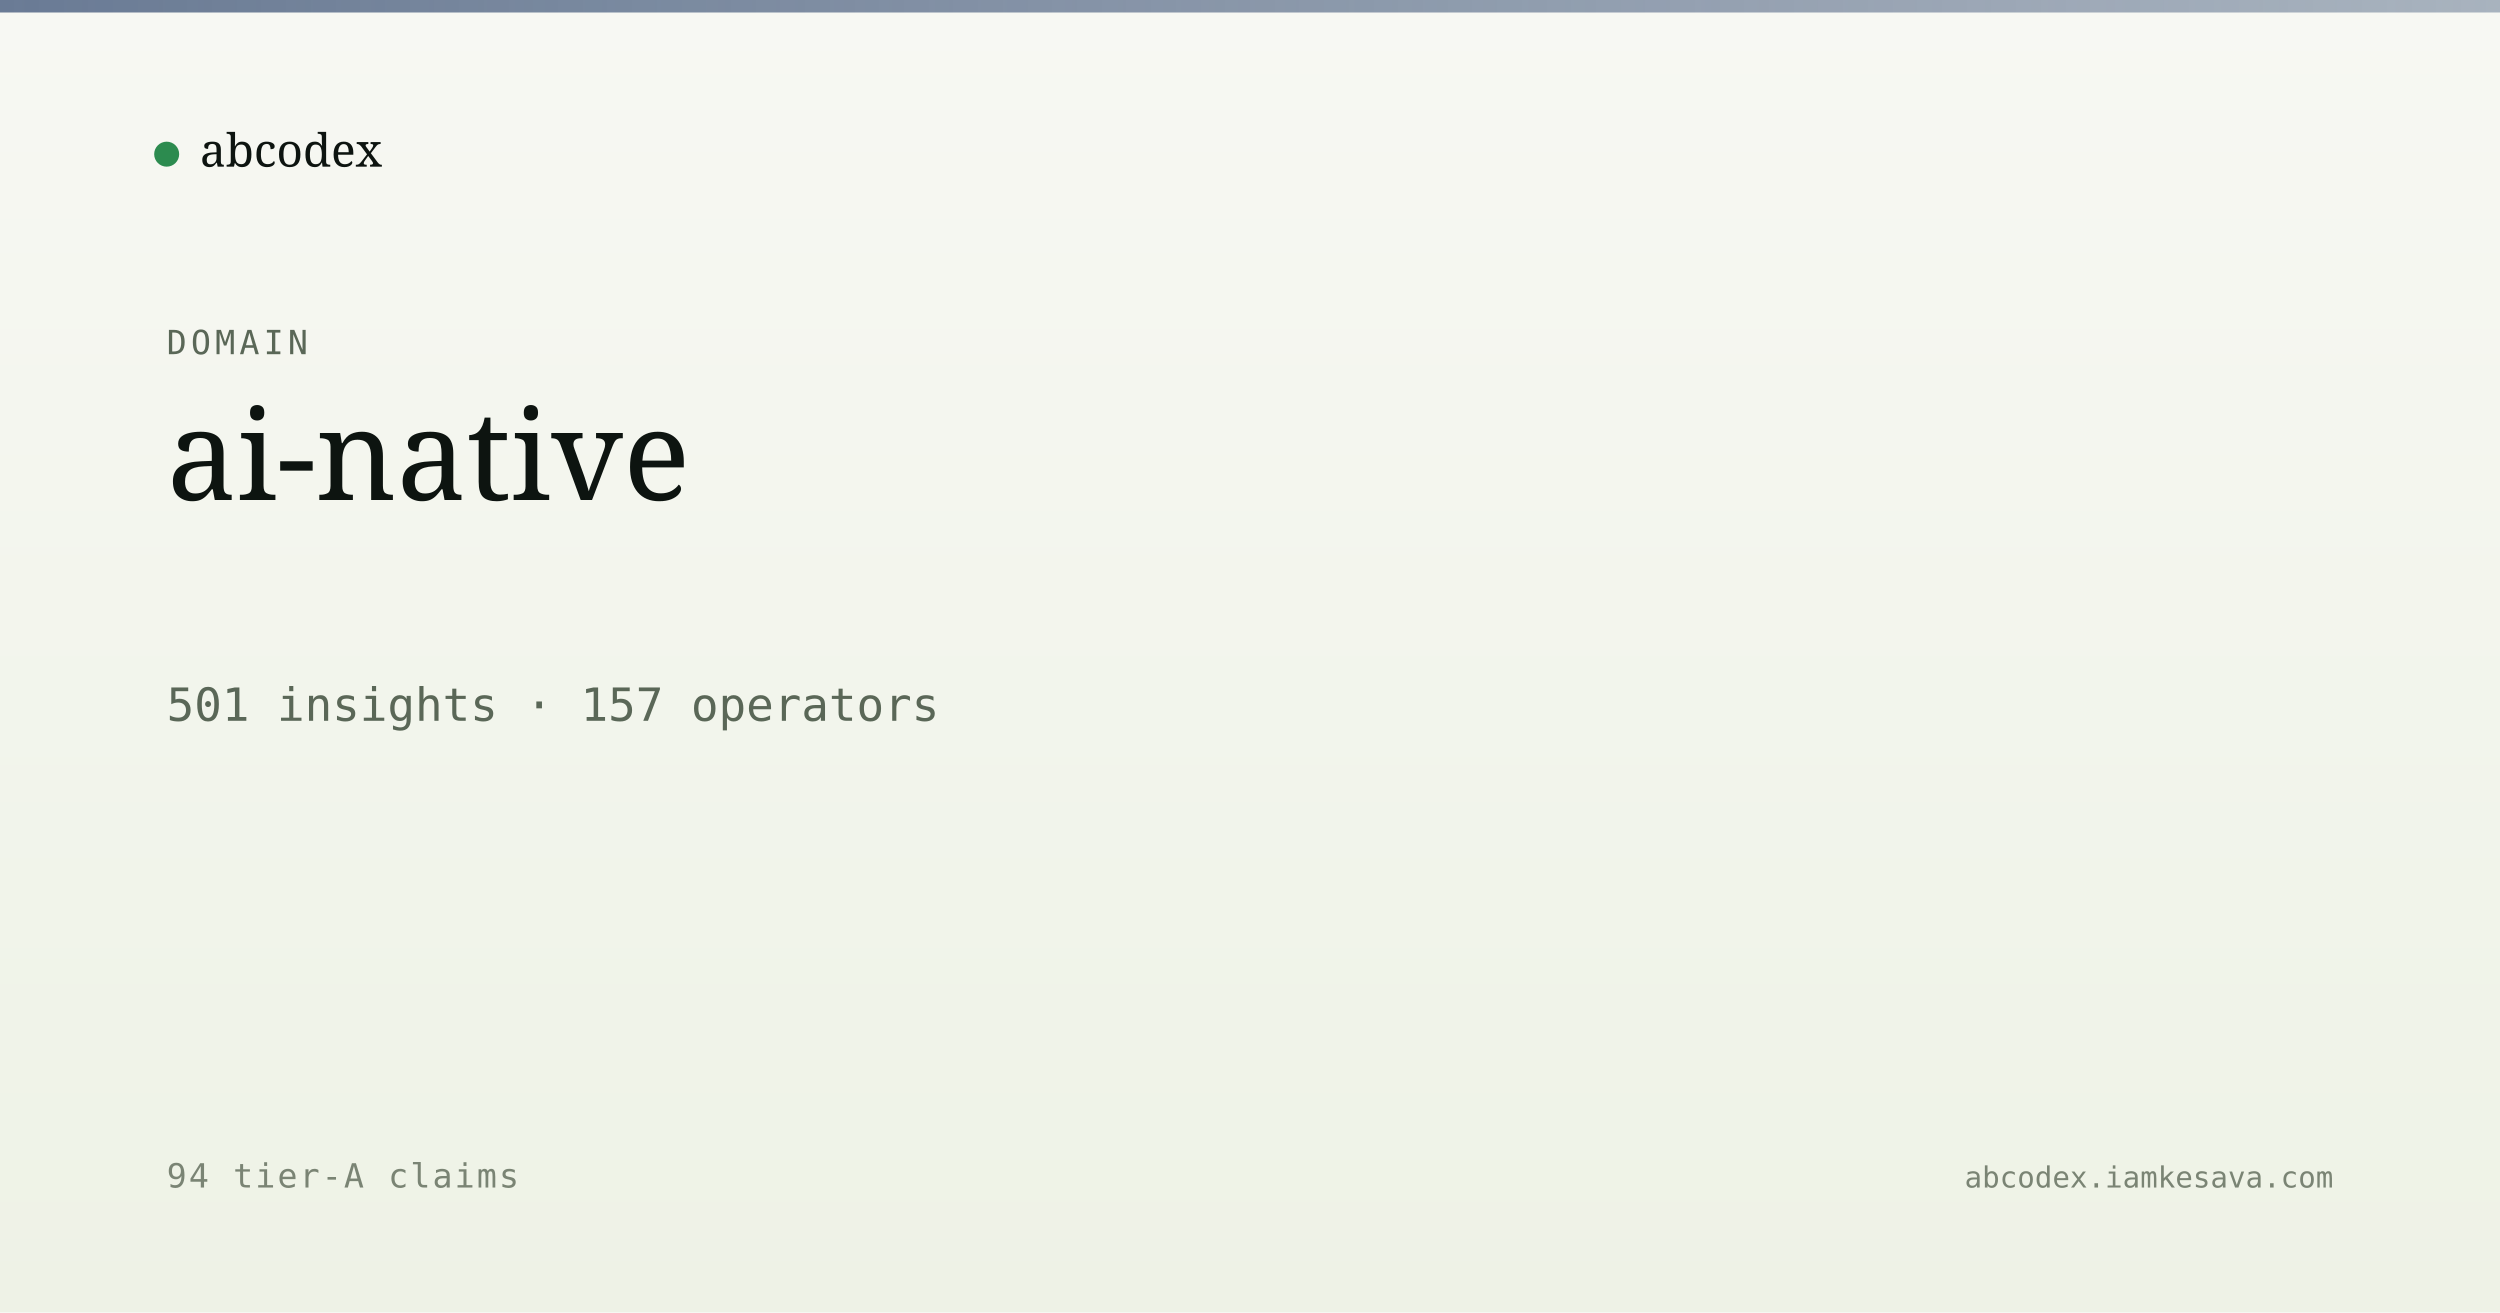
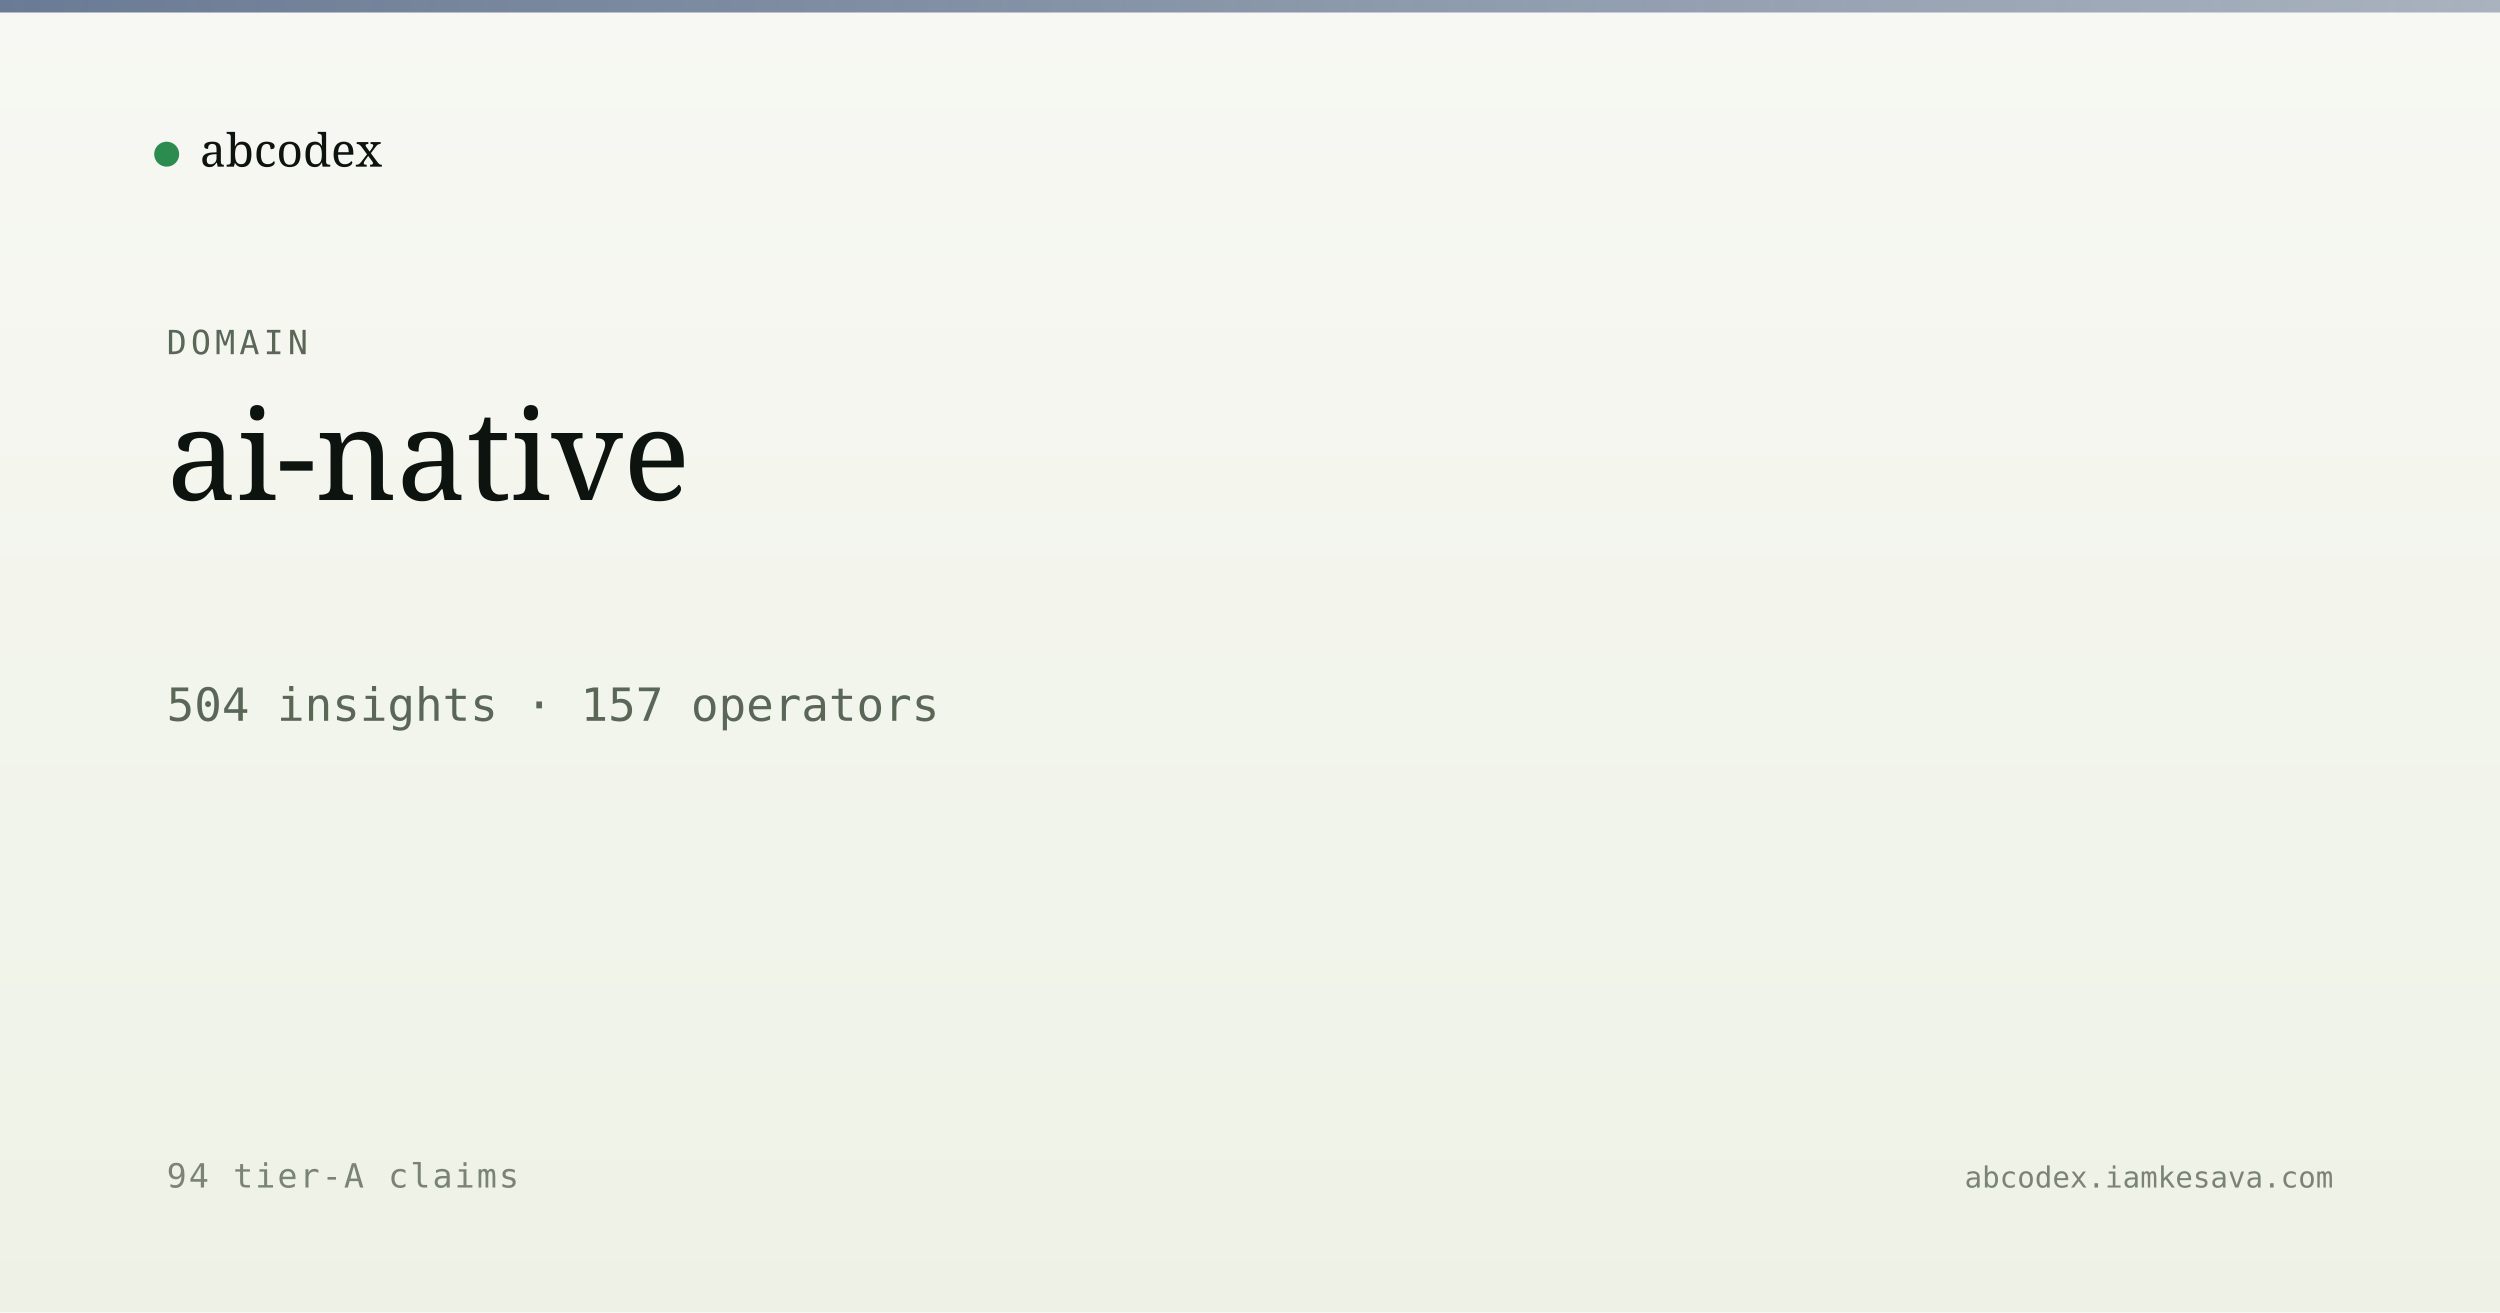
<svg xmlns="http://www.w3.org/2000/svg" viewBox="0 0 1200 630" width="1200" height="630">
  <defs>
    <linearGradient id="bg" x1="0" y1="0" x2="0" y2="1">
      <stop offset="0" stop-color="#f7f8f3" />
      <stop offset="1" stop-color="#eef2e6" />
    </linearGradient>
    <linearGradient id="band" x1="0" y1="0" x2="1" y2="0">
      <stop offset="0" stop-color="#5a6d8a" stop-opacity="0.9" />
      <stop offset="1" stop-color="#5a6d8a" stop-opacity="0.5" />
    </linearGradient>
  </defs>
  <rect width="1200" height="630" fill="url(#bg)" />
  <rect x="0" y="0" width="1200" height="6" fill="url(#band)" />
  <g transform="translate(80, 60)">
    <circle cx="0" cy="14" r="6" fill="#2c8b4f" />
    <text x="16" y="20" font-family="Newsreader, serif" font-size="22" fill="#0d1410">abcodex</text>
  </g>
  <text x="80" y="170" font-family="JetBrains Mono, monospace" font-size="16" fill="#5a6757" letter-spacing="2">DOMAIN</text>
  <text x="80" y="240" font-family="Newsreader, serif" font-size="60" font-weight="500" fill="#0d1410">ai-native</text>
-   <text x="80" y="346" font-family="JetBrains Mono, monospace" font-size="22" fill="#5a6757">501 insights · 157 operators</text>
+   <text x="80" y="346" font-family="JetBrains Mono, monospace" font-size="22" fill="#5a6757">504 insights · 157 operators</text>
  <text x="80" y="570" font-family="JetBrains Mono, monospace" font-size="16" fill="#7a8474" letter-spacing="1">94 tier-A claims</text>
  <text x="1120" y="570" text-anchor="end" font-family="JetBrains Mono, monospace" font-size="14" fill="#7a8474">abcodex.iamkesava.com</text>
</svg>
